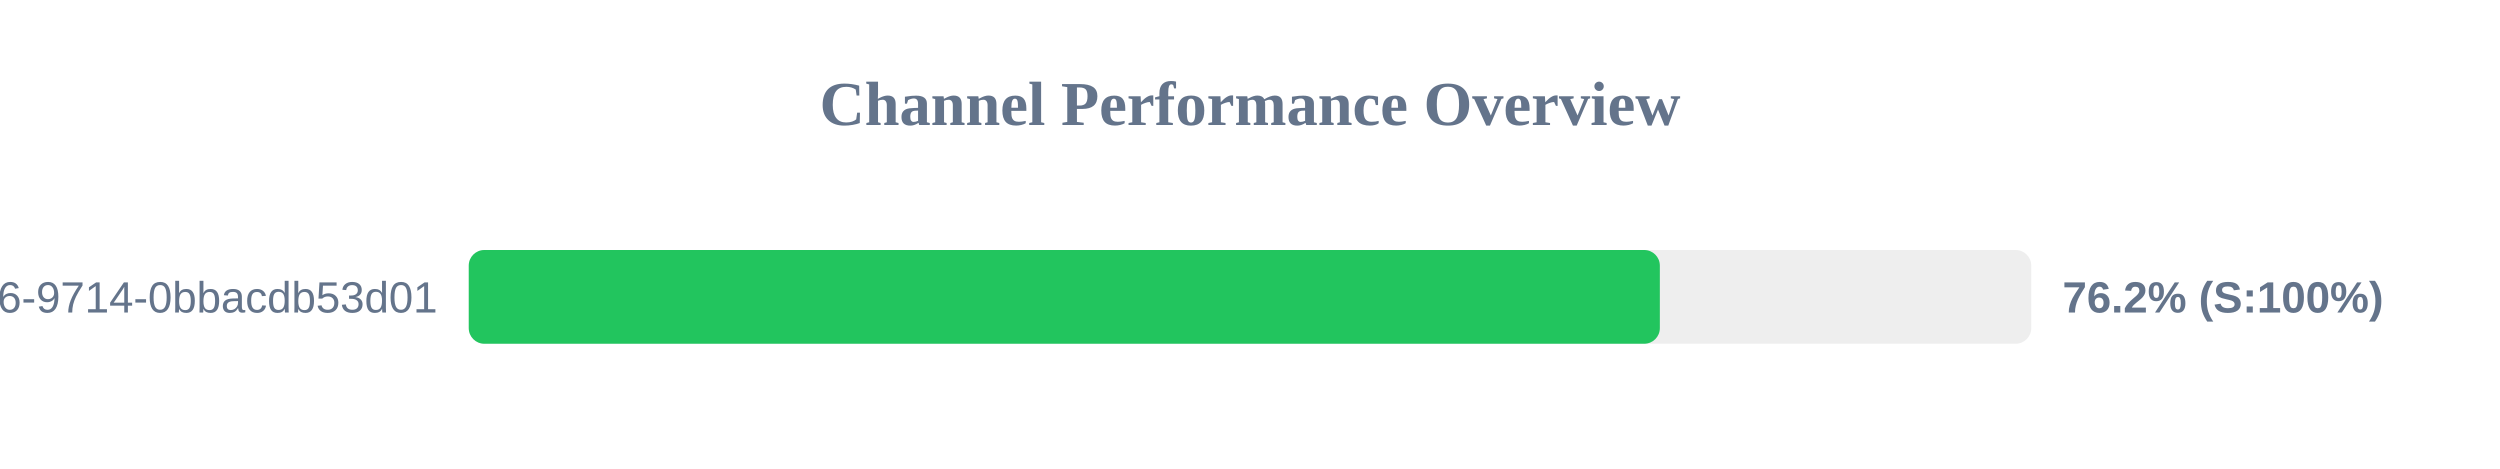
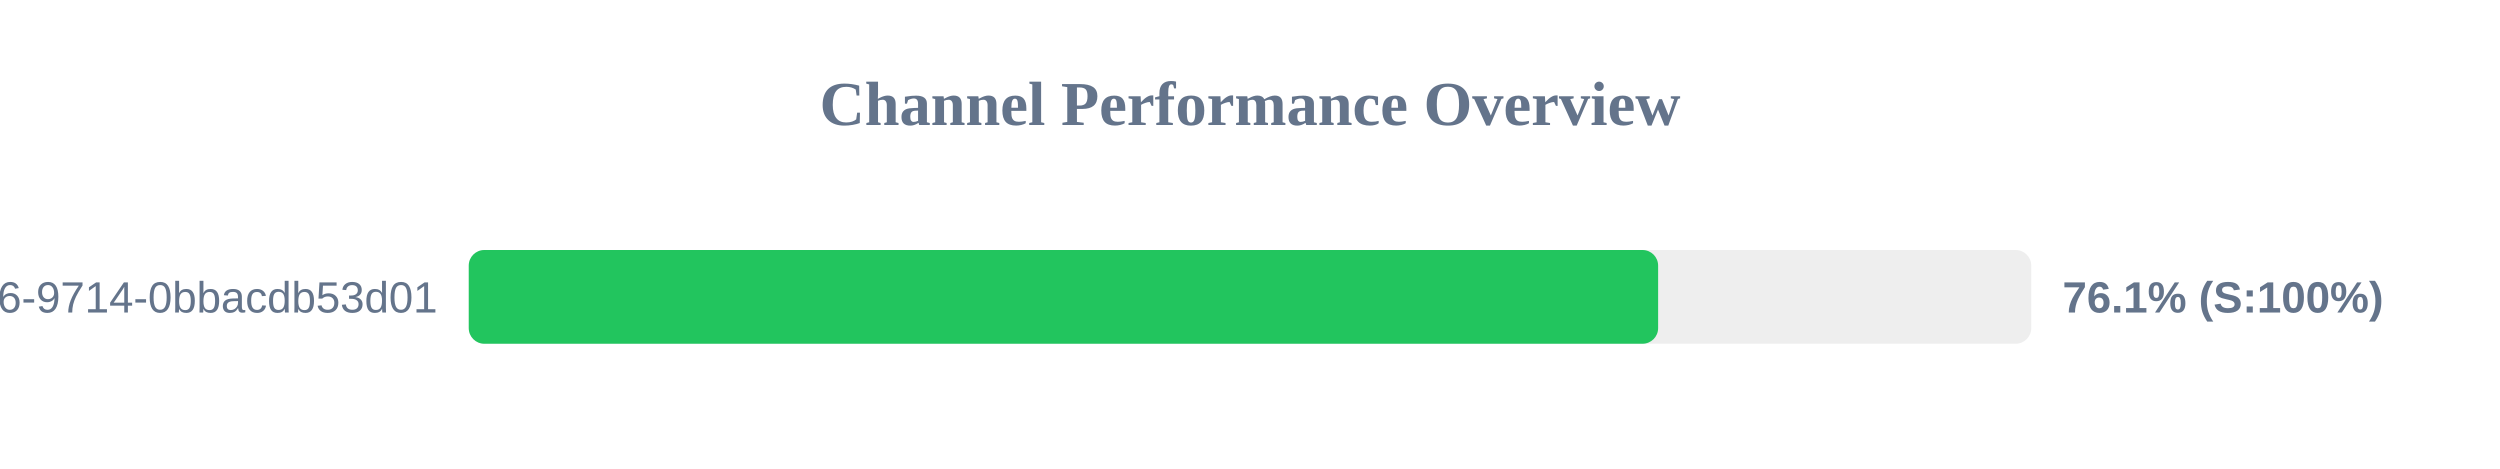
<svg xmlns="http://www.w3.org/2000/svg" width="800" height="150" version="1.1">
  <style>
        .row { font: 14px Arial; fill: #64748b; }
        .score { font: bold 14px Arial; fill: #64748b; }
    </style>
  <text x="400" y="40" text-anchor="middle" font-size="20px" font-weight="bold" fill="#64748b">Channel Performance Overview</text>
  <rect x="150" y="80" width="500" height="30" fill="#eee" rx="5" />
-   <rect x="150" y="80" width="381.15" height="30" fill="#22c55e" rx="5" />
+   <rect x="150" y="80" width="380.6" height="30" fill="#22c55e" rx="5" />
  <text x="140" y="100" text-anchor="end" class="row">?uuid=23125f6e-ec56-4c26-9714-0bbacdb53d01</text>
-   <text x="660" y="100" text-anchor="start" class="score">76.2% (S:100%)</text>
+   <text x="660" y="100" text-anchor="start" class="score">76.1% (S:100%)</text>
</svg>
